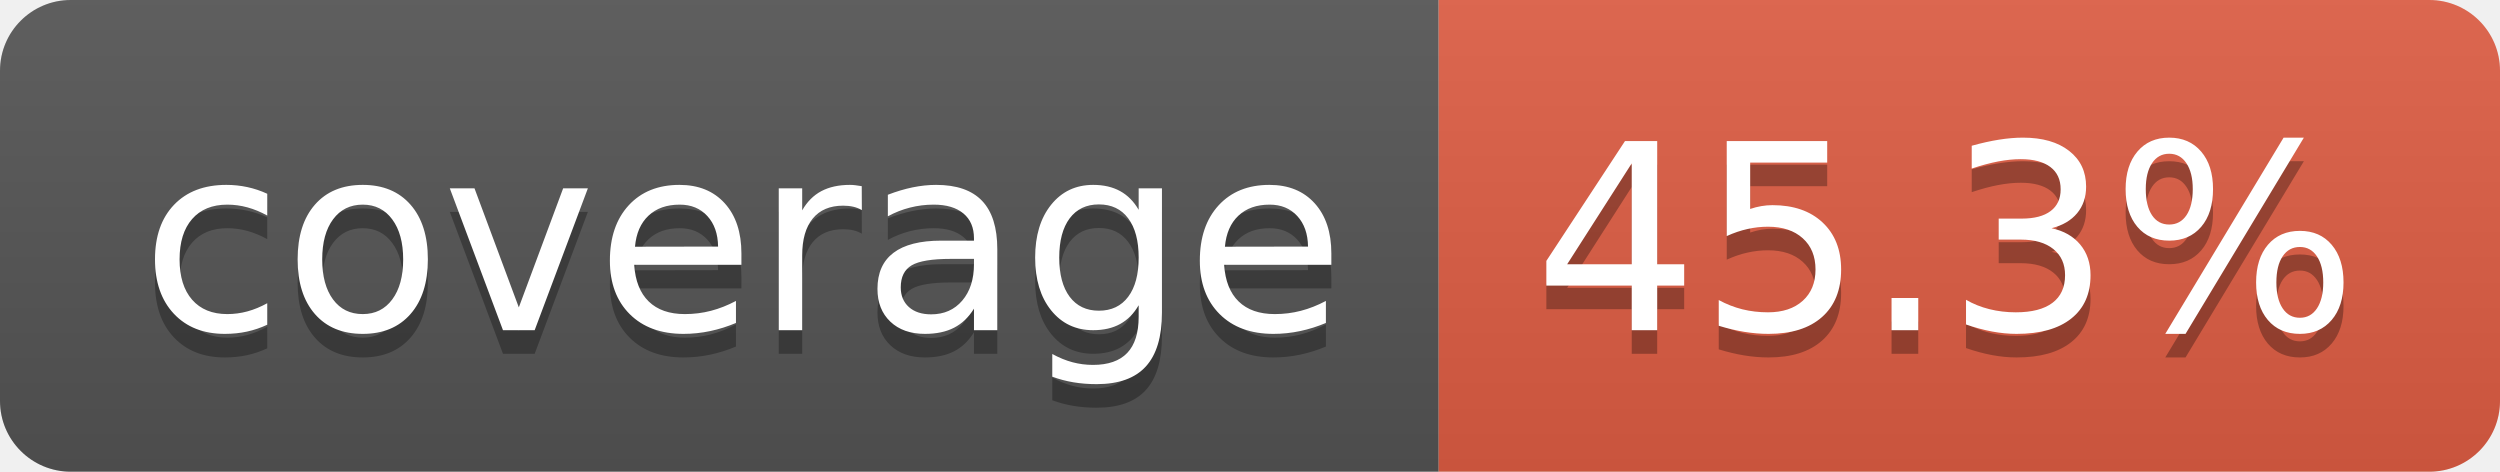
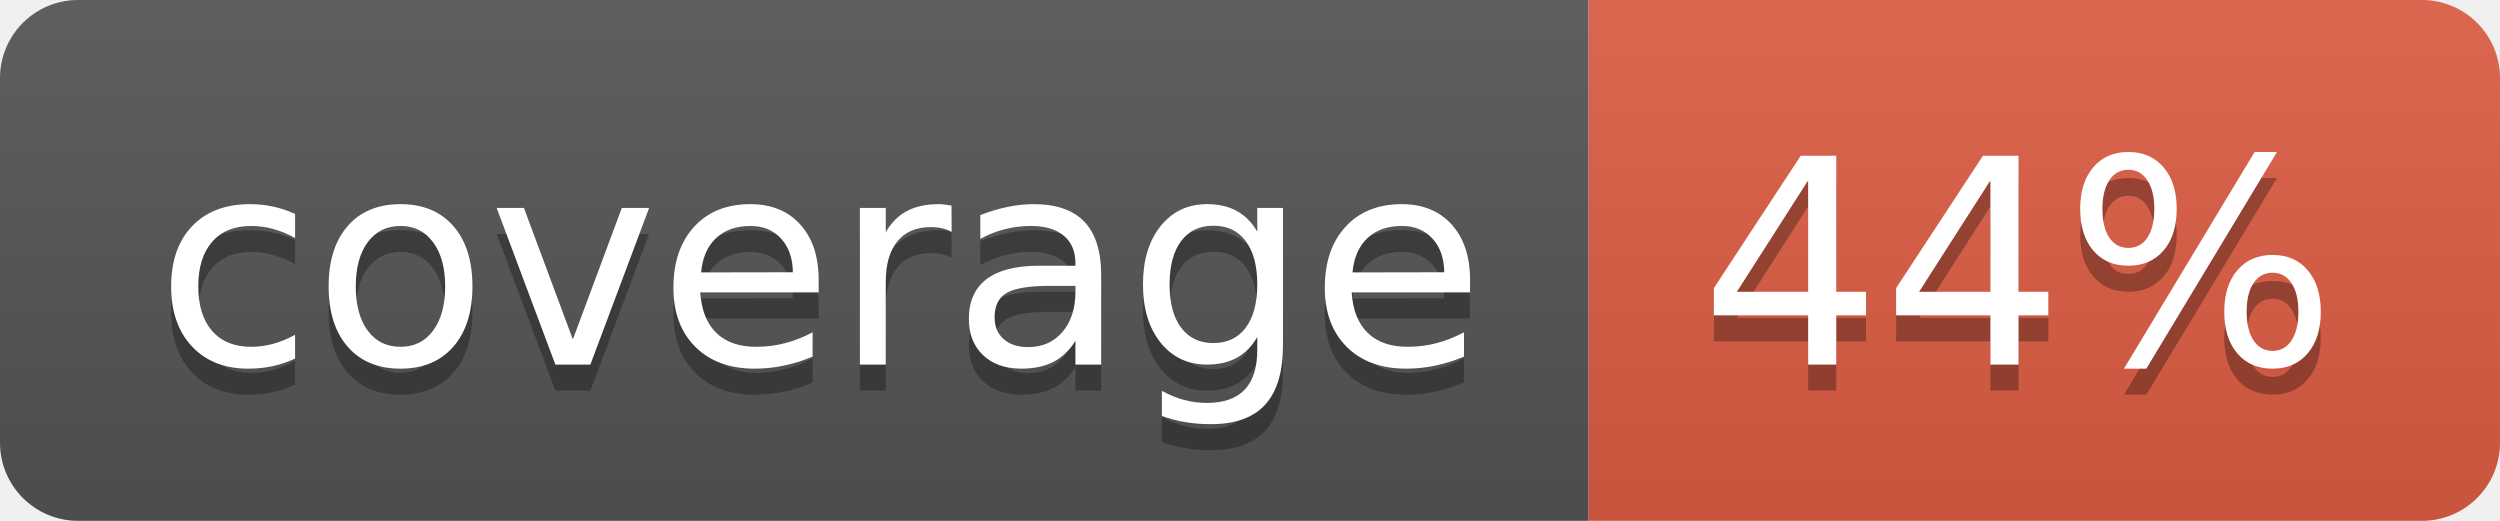
- <svg xmlns="http://www.w3.org/2000/svg" width="106" height="20" role="img" aria-label="coverage: 45.3%">
+ <svg xmlns="http://www.w3.org/2000/svg" width="96" height="20" role="img" aria-label="coverage: 44%">
  <linearGradient id="s" x2="0" y2="100%">
    <stop offset="0" stop-color="#bbb" stop-opacity=".1" />
    <stop offset="1" stop-opacity=".1" />
  </linearGradient>
  <clipPath id="r">
-     <rect width="106" height="20" rx="3" fill="#fff" />
+     <rect width="96" height="20" rx="3" fill="#fff" />
  </clipPath>
  <g clip-path="url(#r)">
    <rect width="61" height="20" fill="#555" />
-     <rect x="61" width="45" height="20" fill="#e05d44" />
-     <rect width="106" height="20" fill="url(#s)" />
+     <rect x="61" width="35" height="20" fill="#e05d44" />
+     <rect width="96" height="20" fill="url(#s)" />
  </g>
  <g fill="#fff" text-anchor="middle" font-family="Verdana,Geneva,DejaVu Sans,sans-serif" text-rendering="geometricPrecision" font-size="110">
    <text aria-hidden="true" x="315" y="150" fill="#010101" fill-opacity=".3" transform="scale(.1)" textLength="510">coverage</text>
    <text x="315" y="140" transform="scale(.1)" fill="#fff" textLength="510">coverage</text>
-     <text aria-hidden="true" x="825" y="150" fill="#010101" fill-opacity=".3" transform="scale(.1)" textLength="350">45.3%</text>
-     <text x="825" y="140" transform="scale(.1)" fill="#fff" textLength="350">45.3%</text>
+     <text aria-hidden="true" x="775" y="150" fill="#010101" fill-opacity=".3" transform="scale(.1)" textLength="245">44%</text>
+     <text x="775" y="140" transform="scale(.1)" fill="#fff" textLength="245">44%</text>
  </g>
</svg>
